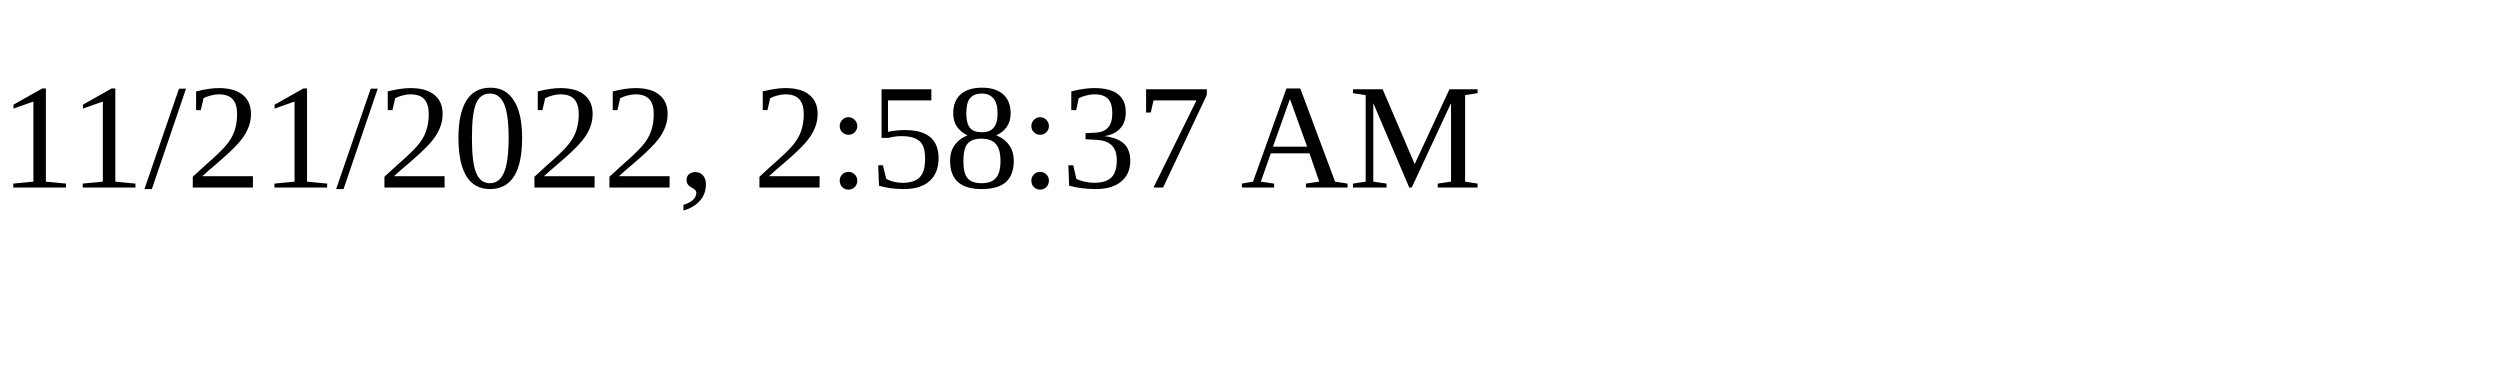
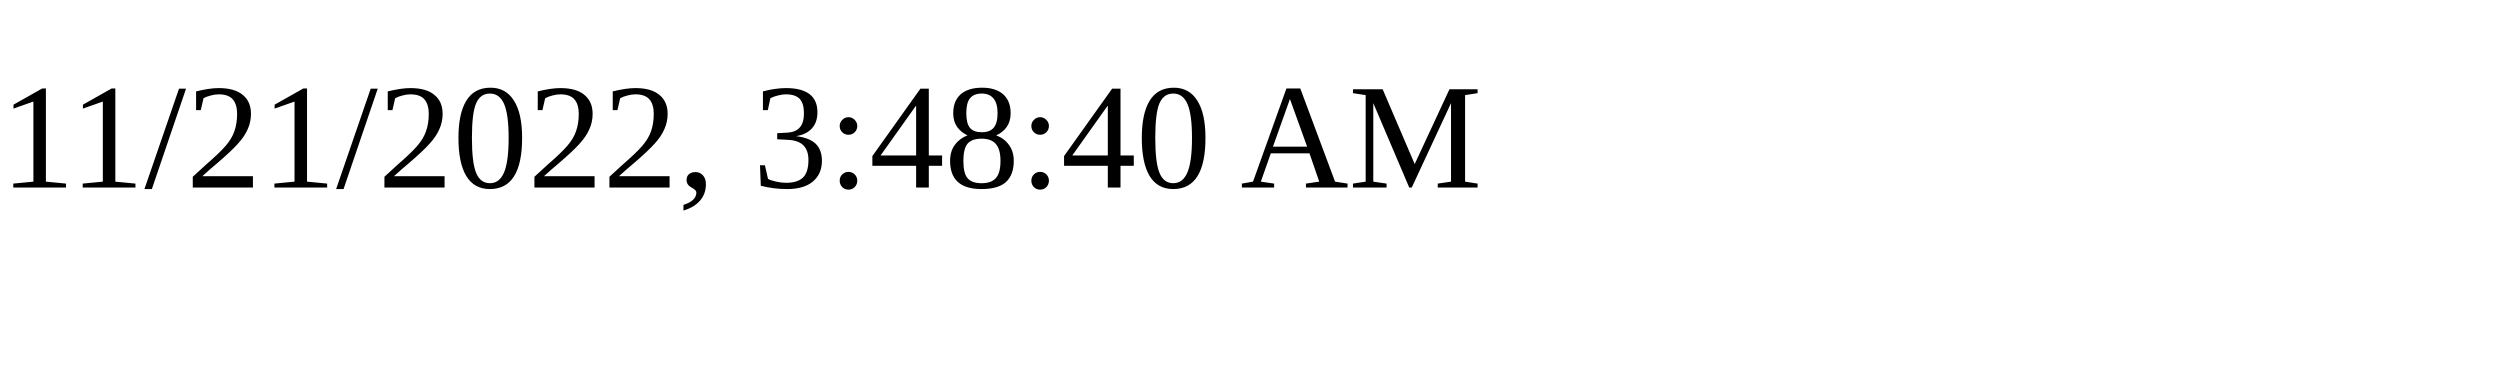
<svg xmlns="http://www.w3.org/2000/svg" height="30" width="200">
-   <text x="0" y="15">11/21/2022, 2:58:37 AM</text>
+   <text x="0" y="15">11/21/2022, 3:48:40 AM</text>
</svg>
